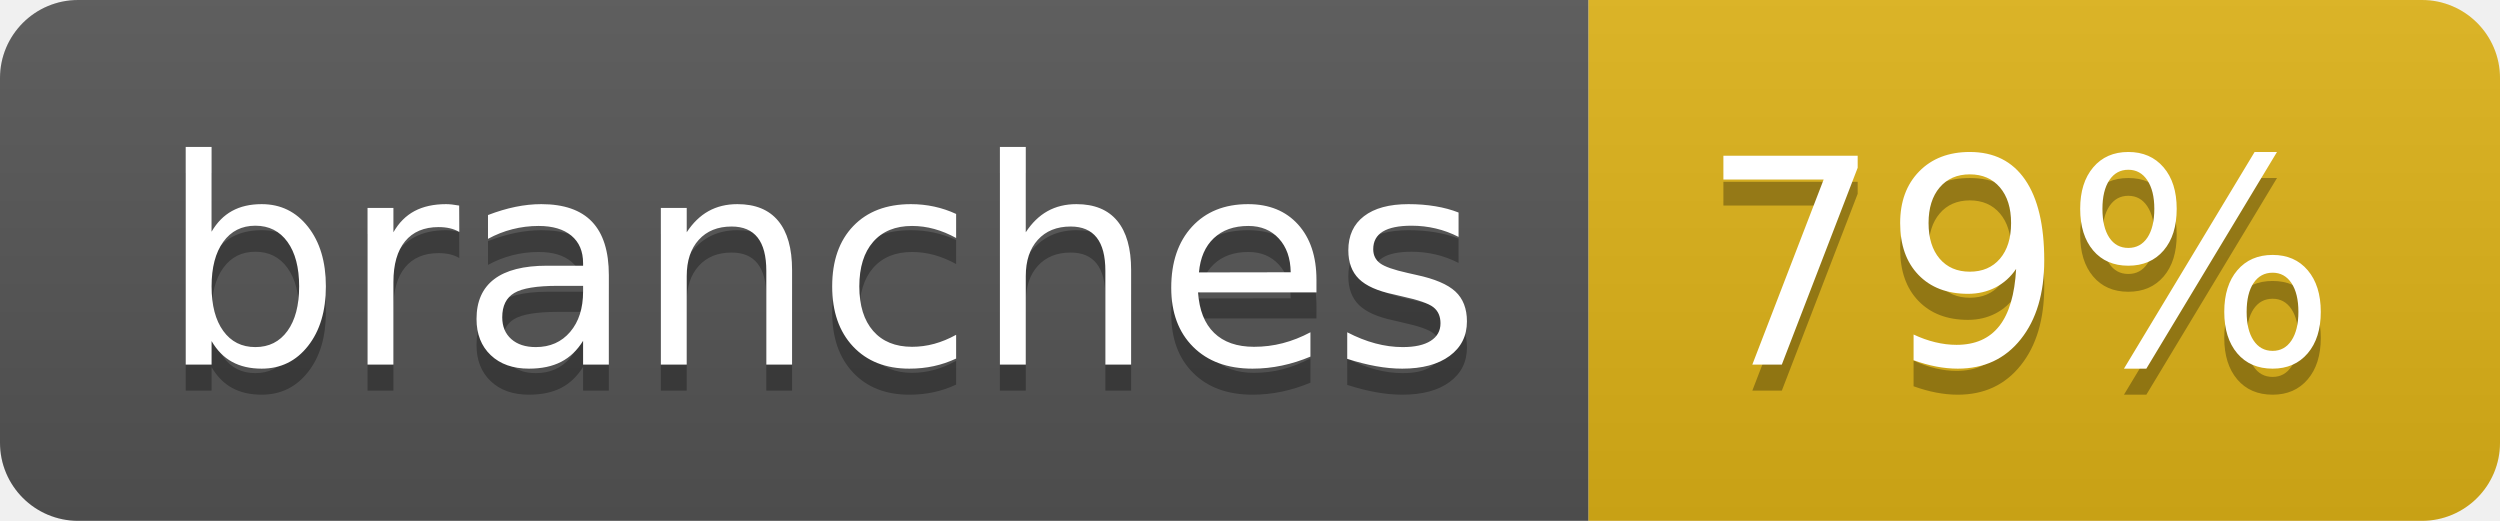
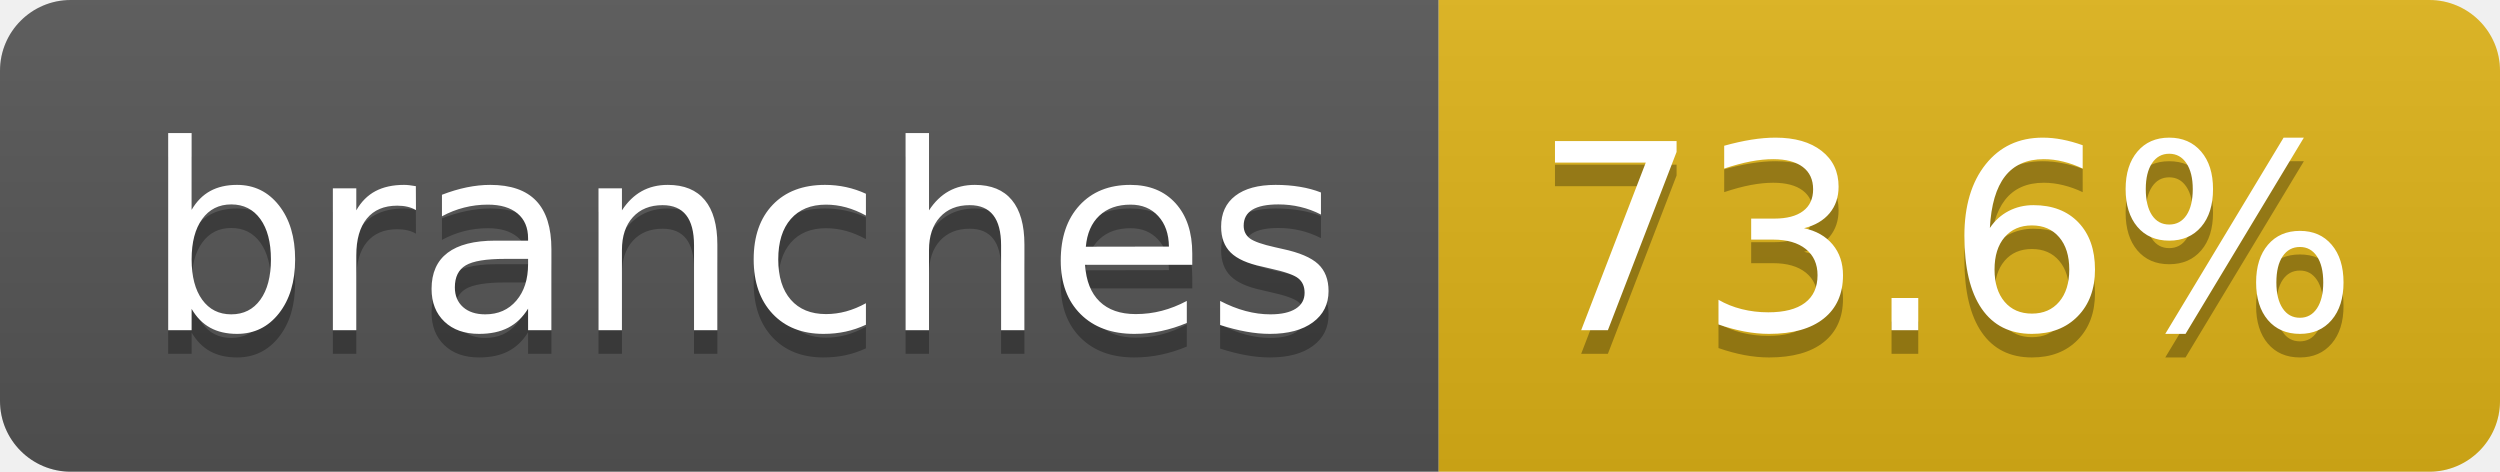
- <svg xmlns="http://www.w3.org/2000/svg" width="96" height="20" role="img" aria-label="branches: 79%">
+ <svg xmlns="http://www.w3.org/2000/svg" width="106" height="20" role="img" aria-label="branches: 73.6%">
  <linearGradient id="s" x2="0" y2="100%">
    <stop offset="0" stop-color="#bbb" stop-opacity=".1" />
    <stop offset="1" stop-opacity=".1" />
  </linearGradient>
  <clipPath id="r">
-     <rect width="96" height="20" rx="3" fill="#fff" />
+     <rect width="106" height="20" rx="3" fill="#fff" />
  </clipPath>
  <g clip-path="url(#r)">
    <rect width="61" height="20" fill="#555" />
-     <rect x="61" width="35" height="20" fill="#dfb317" />
-     <rect width="96" height="20" fill="url(#s)" />
+     <rect x="61" width="45" height="20" fill="#dfb317" />
+     <rect width="106" height="20" fill="url(#s)" />
  </g>
  <g fill="#fff" text-anchor="middle" font-family="Verdana,Geneva,DejaVu Sans,sans-serif" text-rendering="geometricPrecision" font-size="110">
    <text aria-hidden="true" x="315" y="150" fill="#010101" fill-opacity=".3" transform="scale(.1)" textLength="507">branches</text>
    <text x="315" y="140" transform="scale(.1)" fill="#fff" textLength="507">branches</text>
-     <text aria-hidden="true" x="775" y="150" fill="#010101" fill-opacity=".3" transform="scale(.1)" textLength="245">79%</text>
-     <text x="775" y="140" transform="scale(.1)" fill="#fff" textLength="245">79%</text>
+     <text aria-hidden="true" x="825" y="150" fill="#010101" fill-opacity=".3" transform="scale(.1)" textLength="350">73.6%</text>
+     <text x="825" y="140" transform="scale(.1)" fill="#fff" textLength="350">73.6%</text>
  </g>
</svg>
